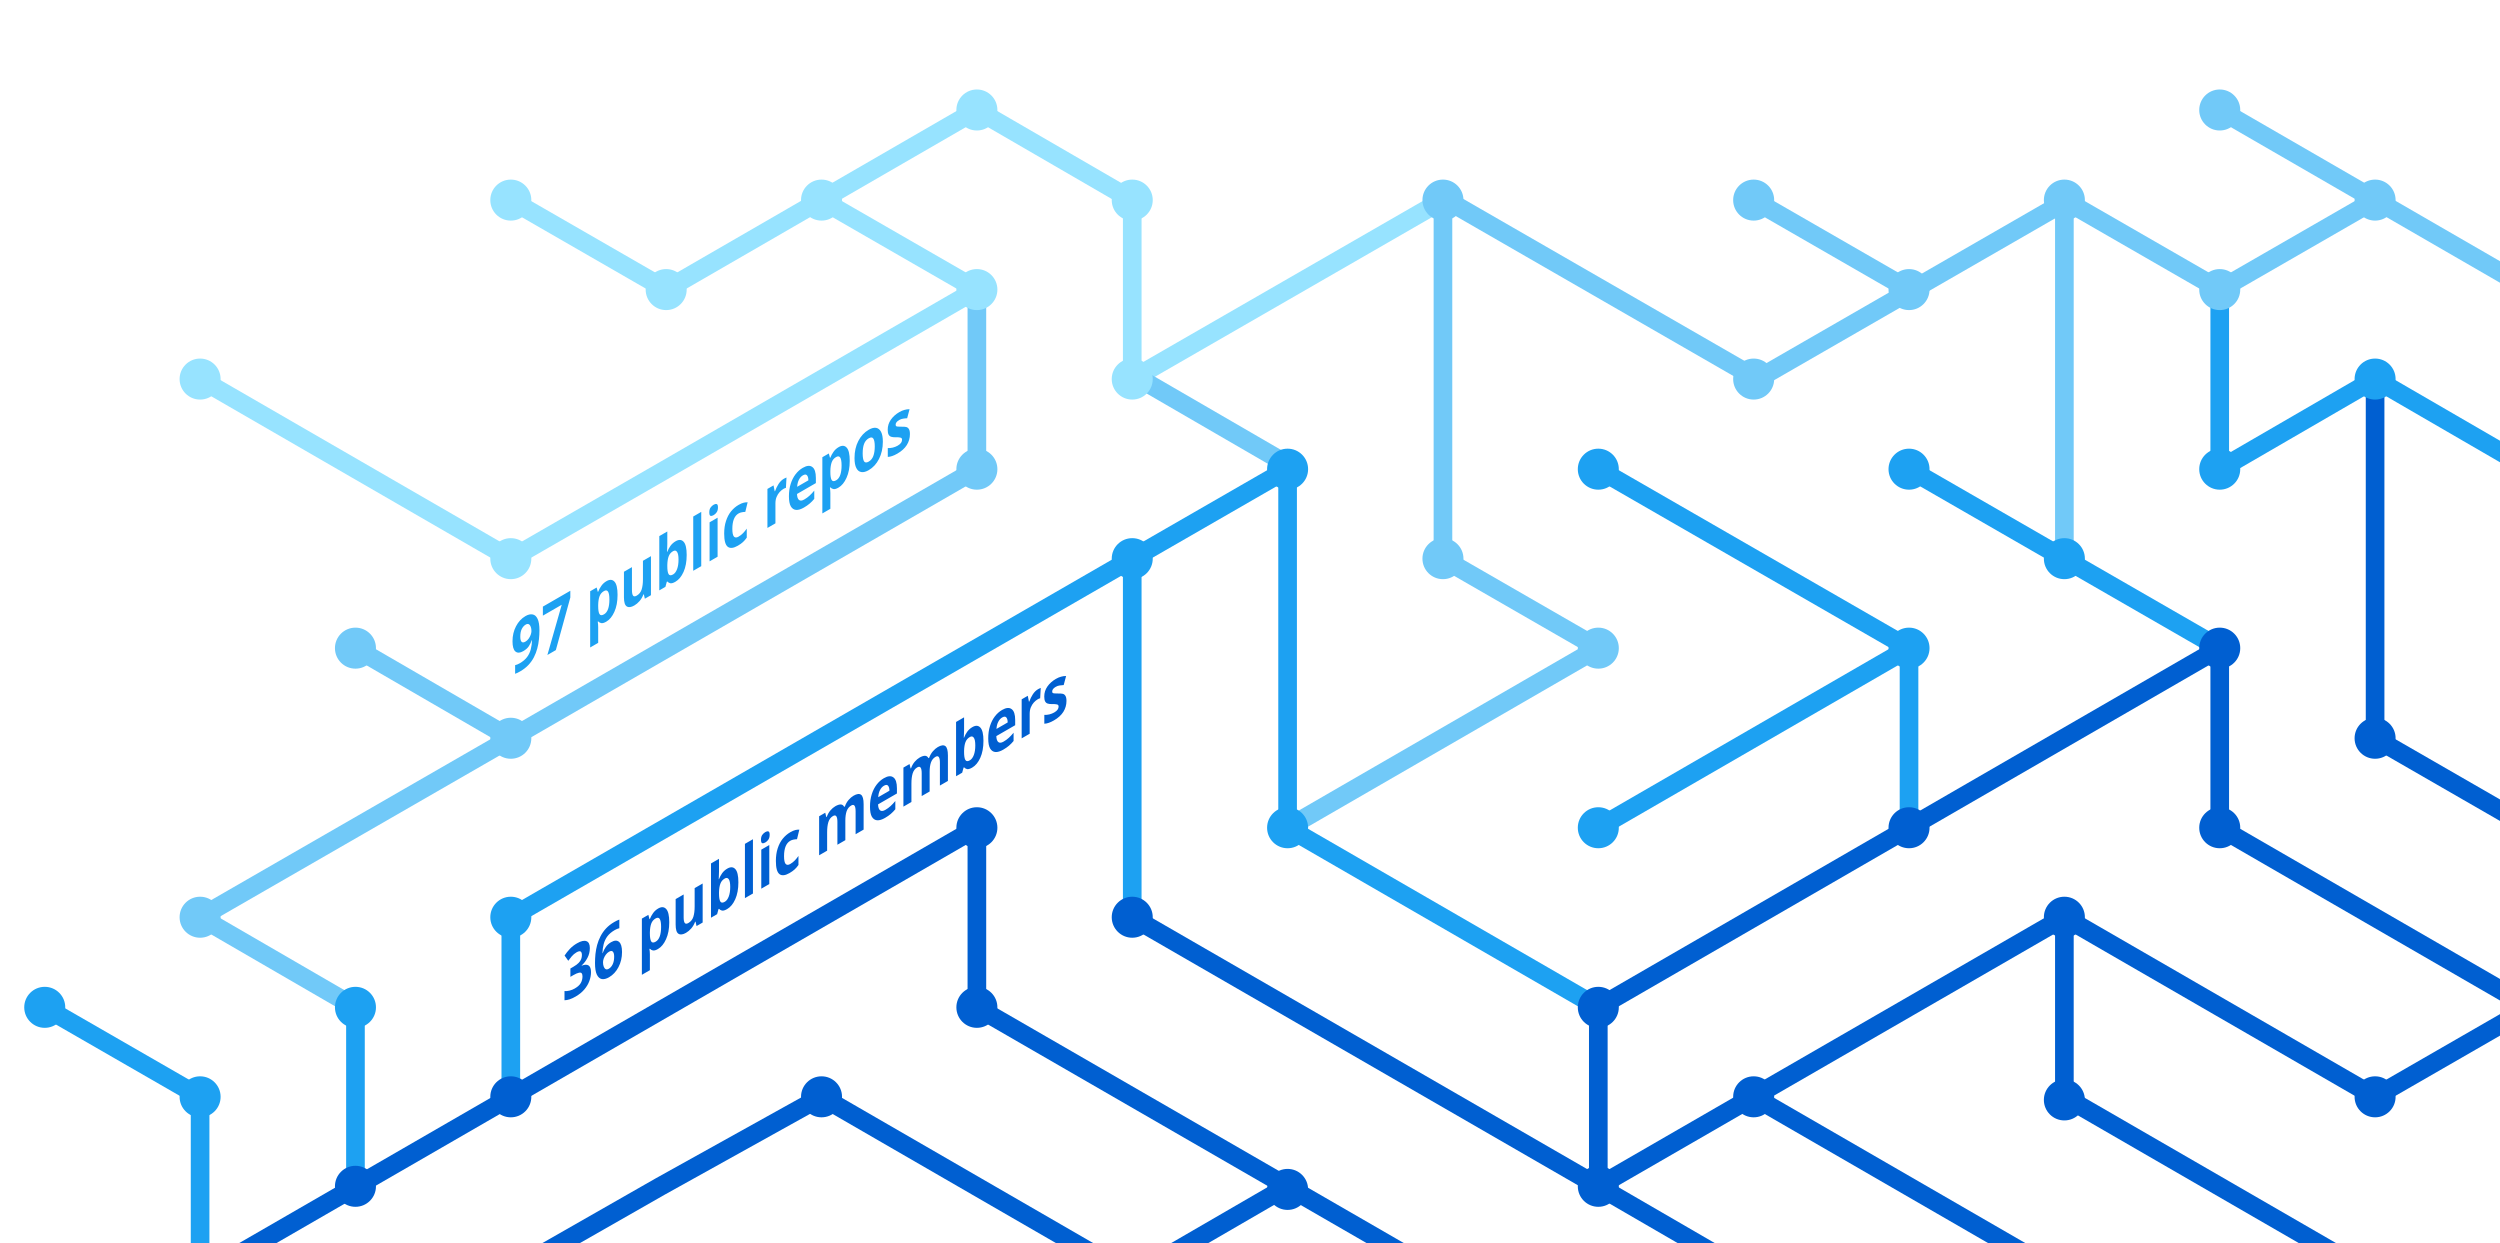
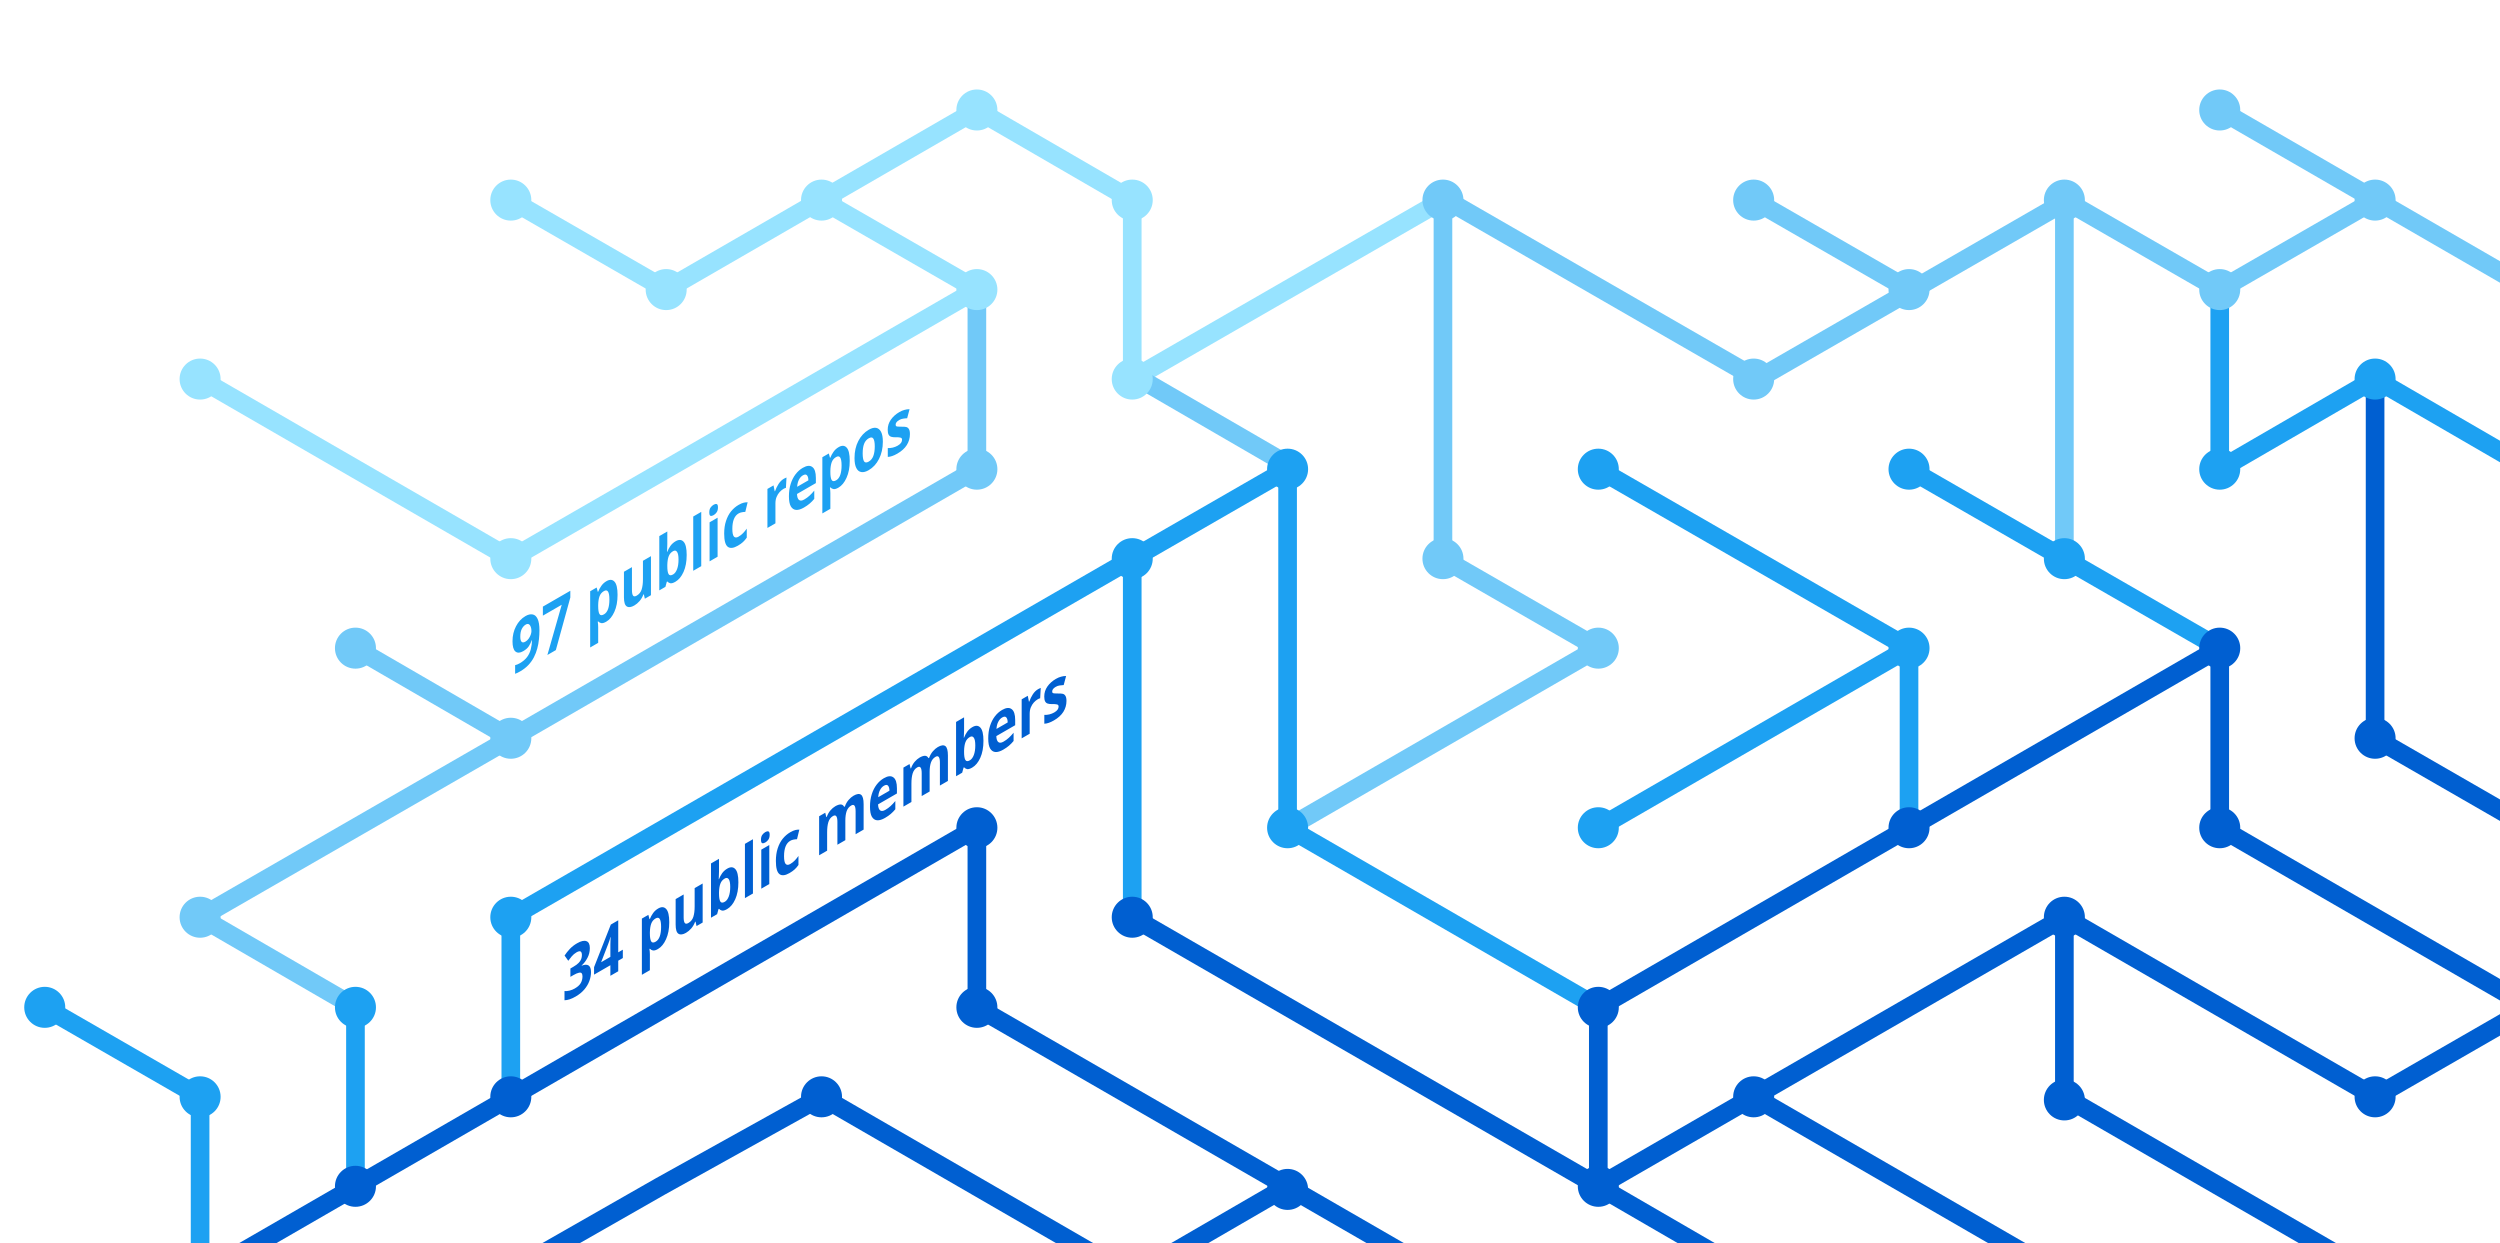
<svg xmlns="http://www.w3.org/2000/svg" version="1.1" x="0px" y="0px" viewBox="0 0 402.3 200" style="enable-background:new 0 0 402.3 200;" xml:space="preserve">
  <style type="text/css">
	.st0{display:none;}
	.st1{fill:none;stroke:#005FD1;stroke-width:3;stroke-miterlimit:10;}
	.st2{fill:none;stroke:#1DA1F2;stroke-width:3;stroke-miterlimit:10;}
	.st3{fill:none;stroke:#FBAD1B;stroke-width:3;stroke-miterlimit:10;}
	.st4{fill:none;stroke:#71C9F8;stroke-width:3;stroke-miterlimit:10;}
	.st5{fill:none;stroke:#199855;stroke-width:3;stroke-miterlimit:10;}
	.st6{fill:none;stroke:#000000;stroke-width:3;stroke-miterlimit:10;}
	.st7{fill:none;stroke:#97E3FF;stroke-width:3;stroke-miterlimit:10;}
	.st8{fill:none;stroke:#70C5DC;stroke-width:3;stroke-miterlimit:10;}
	.st9{fill:none;stroke:#DF235F;stroke-miterlimit:10;}
	.st10{fill:#1A5CA7;}
	.st11{fill:#1DA1F2;}
	.st12{fill:#97E3FF;}
	.st13{fill:#71C9F8;}
	.st14{fill:#005FD1;}
	.st15{font-family:HelveticaNeue-Bold, system-ui, sans-serif; font-weight:bold;}
	.st16{font-size:11.5px;}
</style>
  <g id="guides" class="st0">
</g>
  <g id="lines">
    <polyline class="st1" points="382.2,205.4 332.2,176.5 332.2,147.6  " />
    <polyline class="st1" points="357.2,104.3 357.2,133.2 407.2,162.1  " />
    <line class="st2" x1="307.2" y1="104.3" x2="257.2" y2="133.2" />
    <line class="st1" x1="332.2" y1="205.4" x2="282.2" y2="176.5" />
    <polyline class="st4" points="157.2,46.6 157.2,75.5 82.2,118.8 32.2,147.6 57.2,162.1  " />
    <polyline class="st2" points="82.2,176.5 82.2,147.6 182.2,89.9 182.2,147.6  " />
    <polyline class="st1" points="207.2,190.9 182.2,205.4 132.2,176.5 106.3,190.9 80.9,205.4  " />
    <polyline class="st1" points="32.2,205.4 157.2,133.2 157.2,162.1 232.2,205.4  " />
    <line class="st2" x1="307.2" y1="133.2" x2="307.2" y2="104.3" />
    <polyline class="st2" points="257.2,162.1 207.2,133.2 207.2,75.5 182.2,89.9  " />
    <polyline class="st7" points="32.2,61 82.2,89.9 107.2,75.5 157.2,46.6 132.2,32.2  " />
    <line class="st4" x1="57.2" y1="104.3" x2="82.2" y2="118.8" />
    <polyline class="st4" points="207.2,133.2 257.2,104.3 232.2,89.9 232.2,32.2  " />
    <polyline class="st1" points="407.2,162.1 382.2,176.5 332.2,147.6 257.2,190.9  " />
    <line class="st4" x1="282.2" y1="32.2" x2="307.2" y2="46.6" />
    <polyline class="st7" points="232.2,32.2 182.2,61 182.2,32.2 157.2,17.7 107.2,46.6 82.2,32.2  " />
    <line class="st1" x1="257.2" y1="162.1" x2="257.2" y2="190.9" />
    <line class="st1" x1="257.2" y1="190.9" x2="282.2" y2="205.4" />
    <line class="st2" x1="257.2" y1="75.5" x2="307.2" y2="104.3" />
    <line class="st4" x1="407.2" y1="46.6" x2="357.2" y2="17.7" />
    <polyline class="st2" points="307.2,75.5 332.2,89.9 357.2,104.3  " />
    <line class="st4" x1="332.2" y1="32.2" x2="332.2" y2="89.9" />
    <polyline class="st2" points="407.2,75.5 382.2,61 357.2,75.5 357.2,46.6  " />
    <polyline class="st1" points="382.2,61 382.2,118.8 407.2,133.2  " />
    <line class="st1" x1="257.2" y1="162.1" x2="357.2" y2="104.3" />
    <line class="st4" x1="183.5" y1="61" x2="208.5" y2="75.5" />
    <line class="st2" x1="57.2" y1="162.1" x2="57.2" y2="191.4" />
    <polyline class="st4" points="332.2,32.2 357.2,46.6 382.2,32.2  " />
    <polyline class="st4" points="332.8,32.2 282.8,61 232.8,32.2  " />
    <line class="st1" x1="182.2" y1="147.6" x2="257.2" y2="190.9" />
    <polyline class="st2" points="32.2,205.4 32.2,176.5 7.2,162.1  " />
  </g>
  <g id="circles">
    <circle class="st11" cx="32.2" cy="176.5" r="3.3" />
    <circle class="st12" cx="132.2" cy="32.2" r="3.3" />
    <circle class="st12" cx="107.2" cy="46.6" r="3.3" />
    <circle class="st12" cx="82.2" cy="32.2" r="3.3" />
    <circle class="st13" cx="232.2" cy="32.2" r="3.3" />
    <circle class="st12" cx="182.2" cy="61" r="3.3" />
    <circle class="st11" cx="182.2" cy="89.9" r="3.3" />
    <circle class="st12" cx="157.2" cy="46.6" r="3.3" />
    <circle class="st11" cx="207.2" cy="75.5" r="3.3" />
    <circle class="st13" cx="82.2" cy="118.8" r="3.3" />
    <circle class="st12" cx="32.2" cy="61" r="3.3" />
    <circle class="st13" cx="57.2" cy="104.3" r="3.3" />
    <circle class="st14" cx="82.2" cy="176.5" r="3.3" />
    <circle class="st14" cx="57.2" cy="190.9" r="3.3" />
    <circle class="st14" cx="207.2" cy="191.4" r="3.3" />
    <circle class="st11" cx="257.2" cy="133.2" r="3.3" />
    <circle class="st11" cx="257.2" cy="75.5" r="3.3" />
    <circle class="st13" cx="282.2" cy="32.2" r="3.3" />
    <circle class="st11" cx="307.2" cy="104.3" r="3.3" />
    <circle class="st13" cx="307.2" cy="46.6" r="3.3" />
    <circle class="st14" cx="257.2" cy="190.9" r="3.3" />
    <circle class="st11" cx="207.2" cy="133.2" r="3.3" />
    <circle class="st14" cx="257.2" cy="162.1" r="3.3" />
    <circle class="st14" cx="282.2" cy="176.5" r="3.3" />
    <circle class="st14" cx="307.2" cy="133.2" r="3.3" />
    <circle class="st13" cx="32.2" cy="147.6" r="3.3" />
    <circle class="st11" cx="82.2" cy="147.6" r="3.3" />
    <circle class="st14" cx="132.2" cy="176.5" r="3.3" />
    <circle class="st13" cx="232.2" cy="89.9" r="3.3" />
    <circle class="st13" cx="157.2" cy="75.5" r="3.3" />
    <circle class="st14" cx="182.2" cy="147.6" r="3.3" />
    <circle class="st14" cx="157.2" cy="133.2" r="3.3" />
    <circle class="st14" cx="157.2" cy="162.1" r="3.3" />
    <circle class="st13" cx="257.2" cy="104.3" r="3.3" />
    <circle class="st13" cx="282.2" cy="61" r="3.3" />
    <circle class="st12" cx="182.2" cy="32.2" r="3.3" />
    <circle class="st12" cx="157.2" cy="17.7" r="3.3" />
    <circle class="st12" cx="82.2" cy="89.9" r="3.3" />
    <circle class="st11" cx="57.2" cy="162.1" r="3.3" />
    <circle class="st14" cx="332.2" cy="147.6" r="3.3" />
    <circle class="st14" cx="332.2" cy="177" r="3.3" />
    <circle class="st14" cx="357.2" cy="104.3" r="3.3" />
    <circle class="st11" cx="307.2" cy="75.5" r="3.3" />
    <circle class="st14" cx="357.2" cy="133.2" r="3.3" />
    <circle class="st11" cx="332.2" cy="89.9" r="3.3" />
    <circle class="st13" cx="332.2" cy="32.2" r="3.3" />
    <circle class="st13" cx="357.2" cy="17.7" r="3.3" />
    <circle class="st13" cx="357.2" cy="46.6" r="3.3" />
    <circle class="st13" cx="382.2" cy="32.2" r="3.3" />
    <circle class="st11" cx="357.2" cy="75.5" r="3.3" />
    <circle class="st11" cx="382.2" cy="61" r="3.3" />
    <circle class="st14" cx="382.2" cy="118.8" r="3.3" />
    <circle class="st14" cx="382.2" cy="176.5" r="3.3" />
    <circle class="st11" cx="7.2" cy="162.1" r="3.3" />
  </g>
  <g id="text">
-     <text transform="matrix(0.75 -0.433 0 1 90.5106 161.479)" class="st14 st15 st16">36 public members</text>
+     <text transform="matrix(0.75 -0.433 0 1 90.5106 161.479)" class="st14 st15 st16">34 public members</text>
    <text transform="matrix(0.75 -0.433 0 1 82.1912 108.8037)" class="st11 st15 st16">97 public repos</text>
  </g>
</svg>
